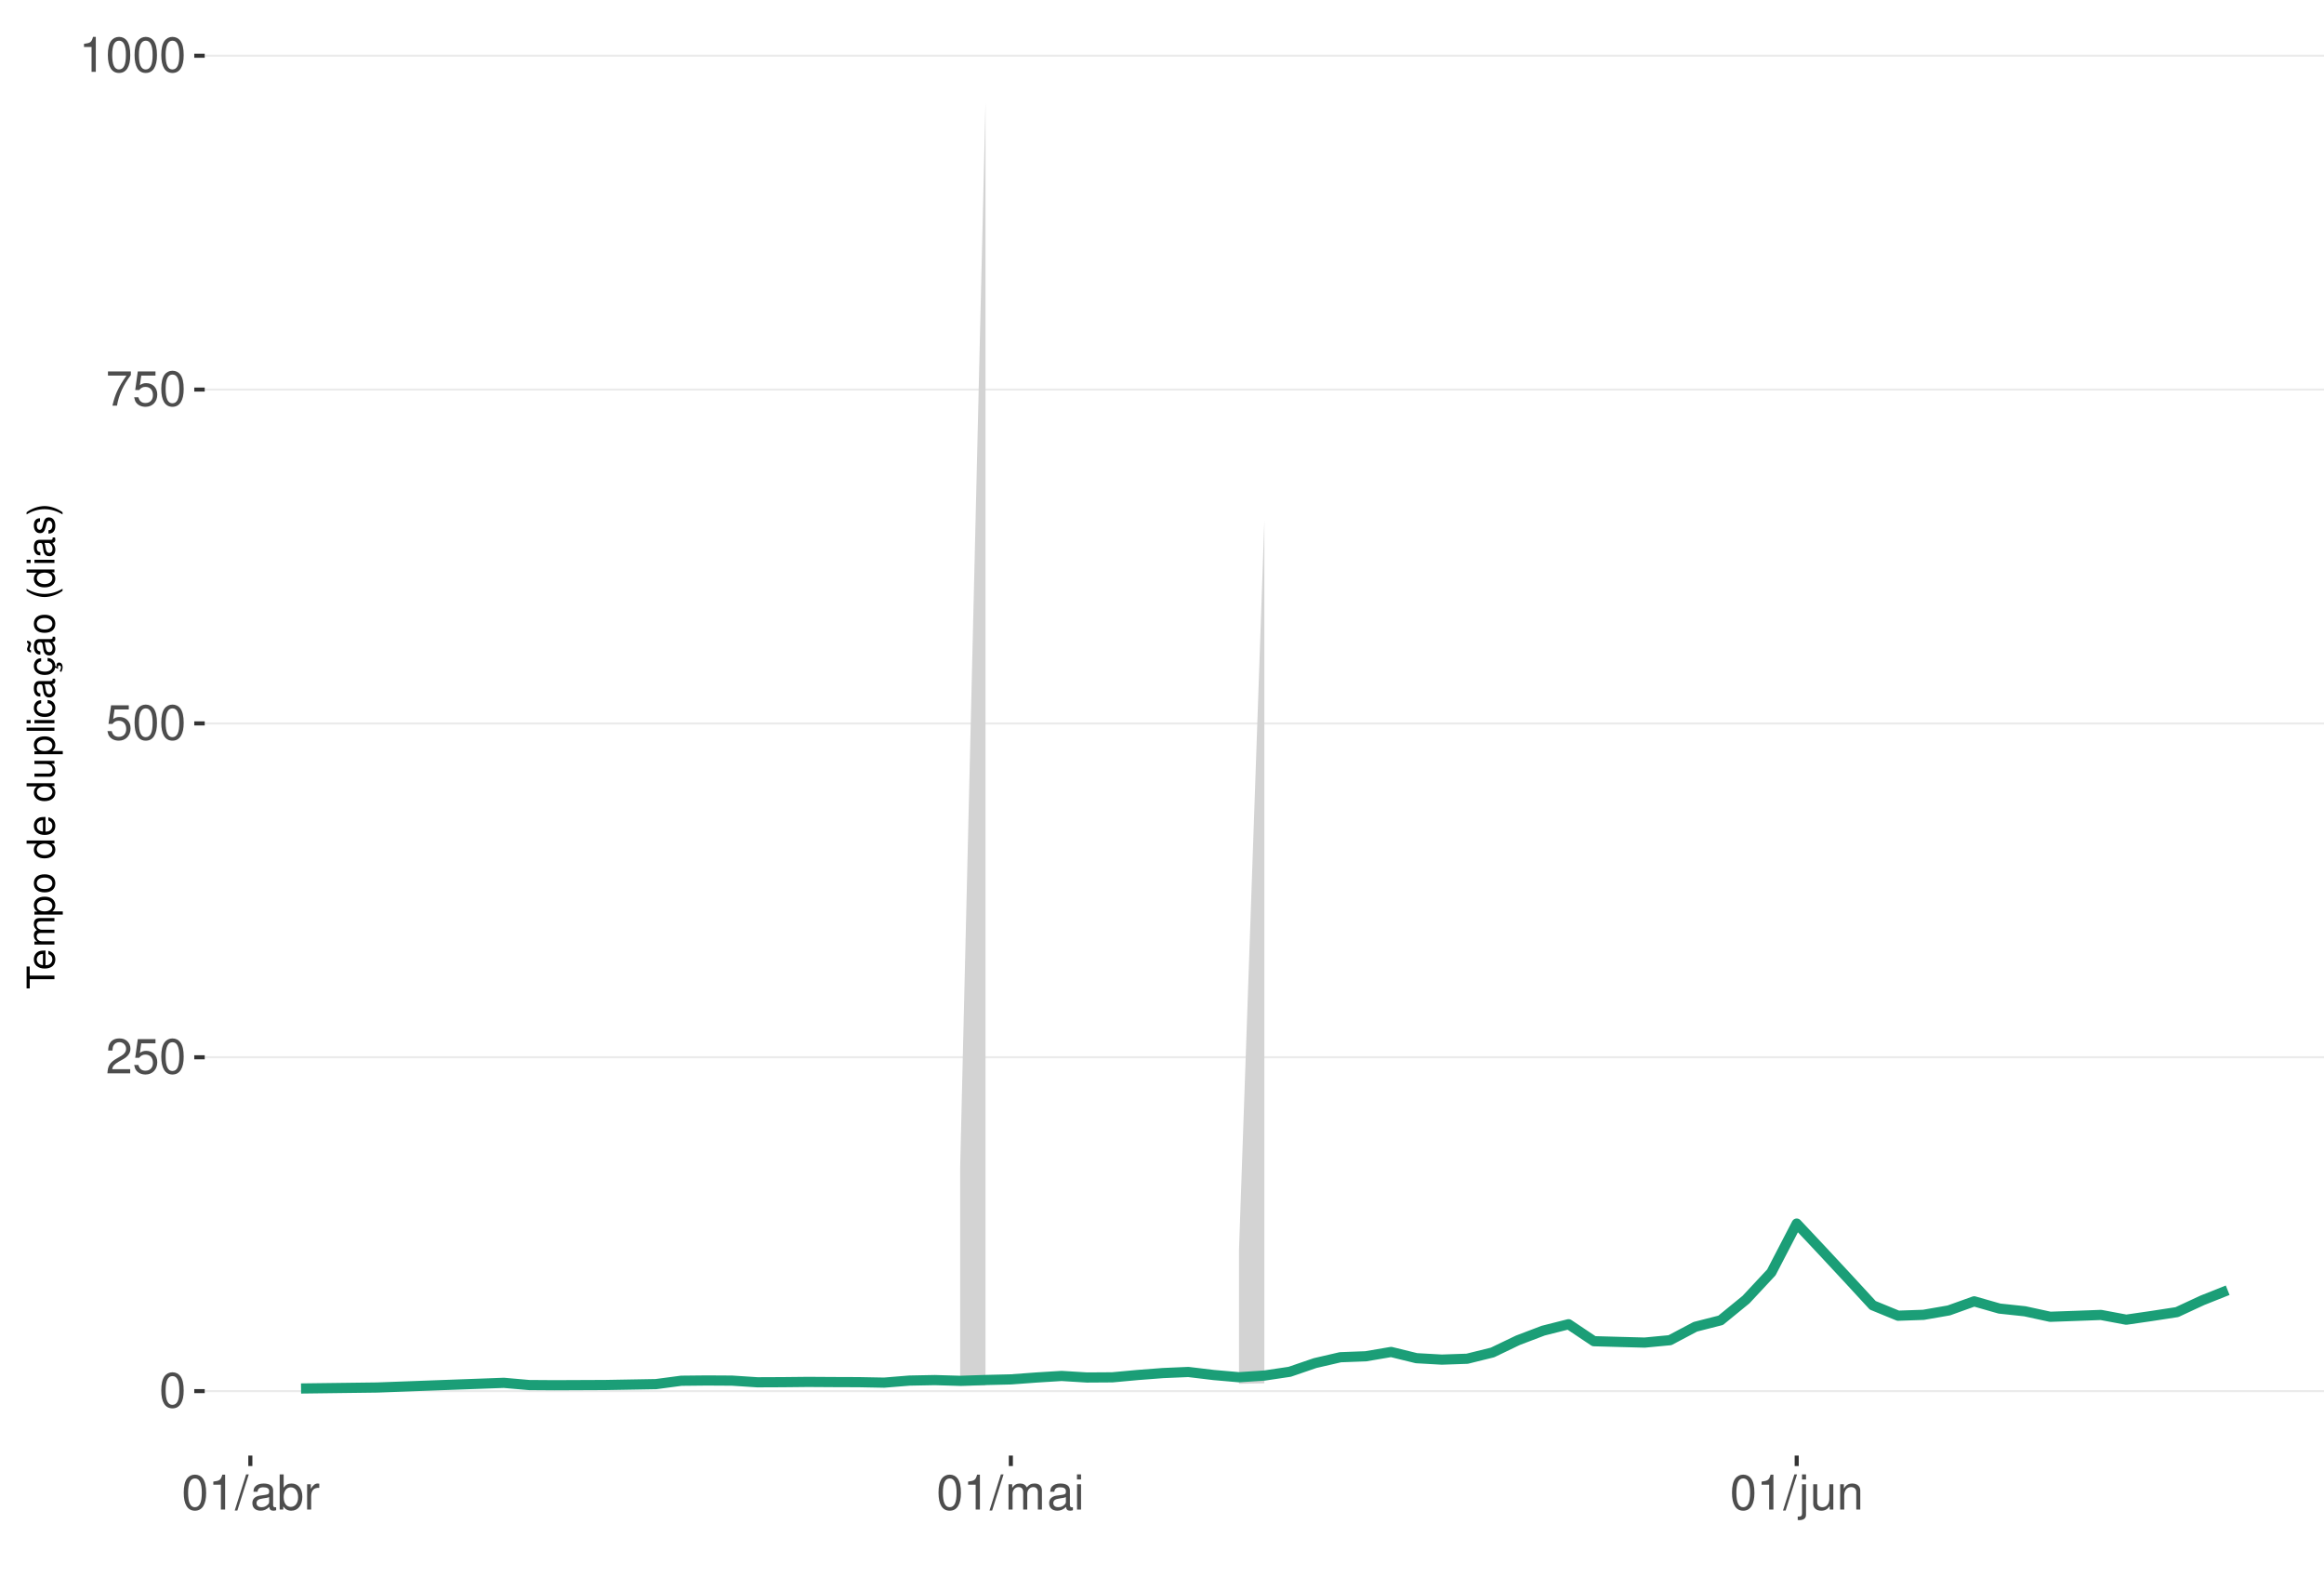
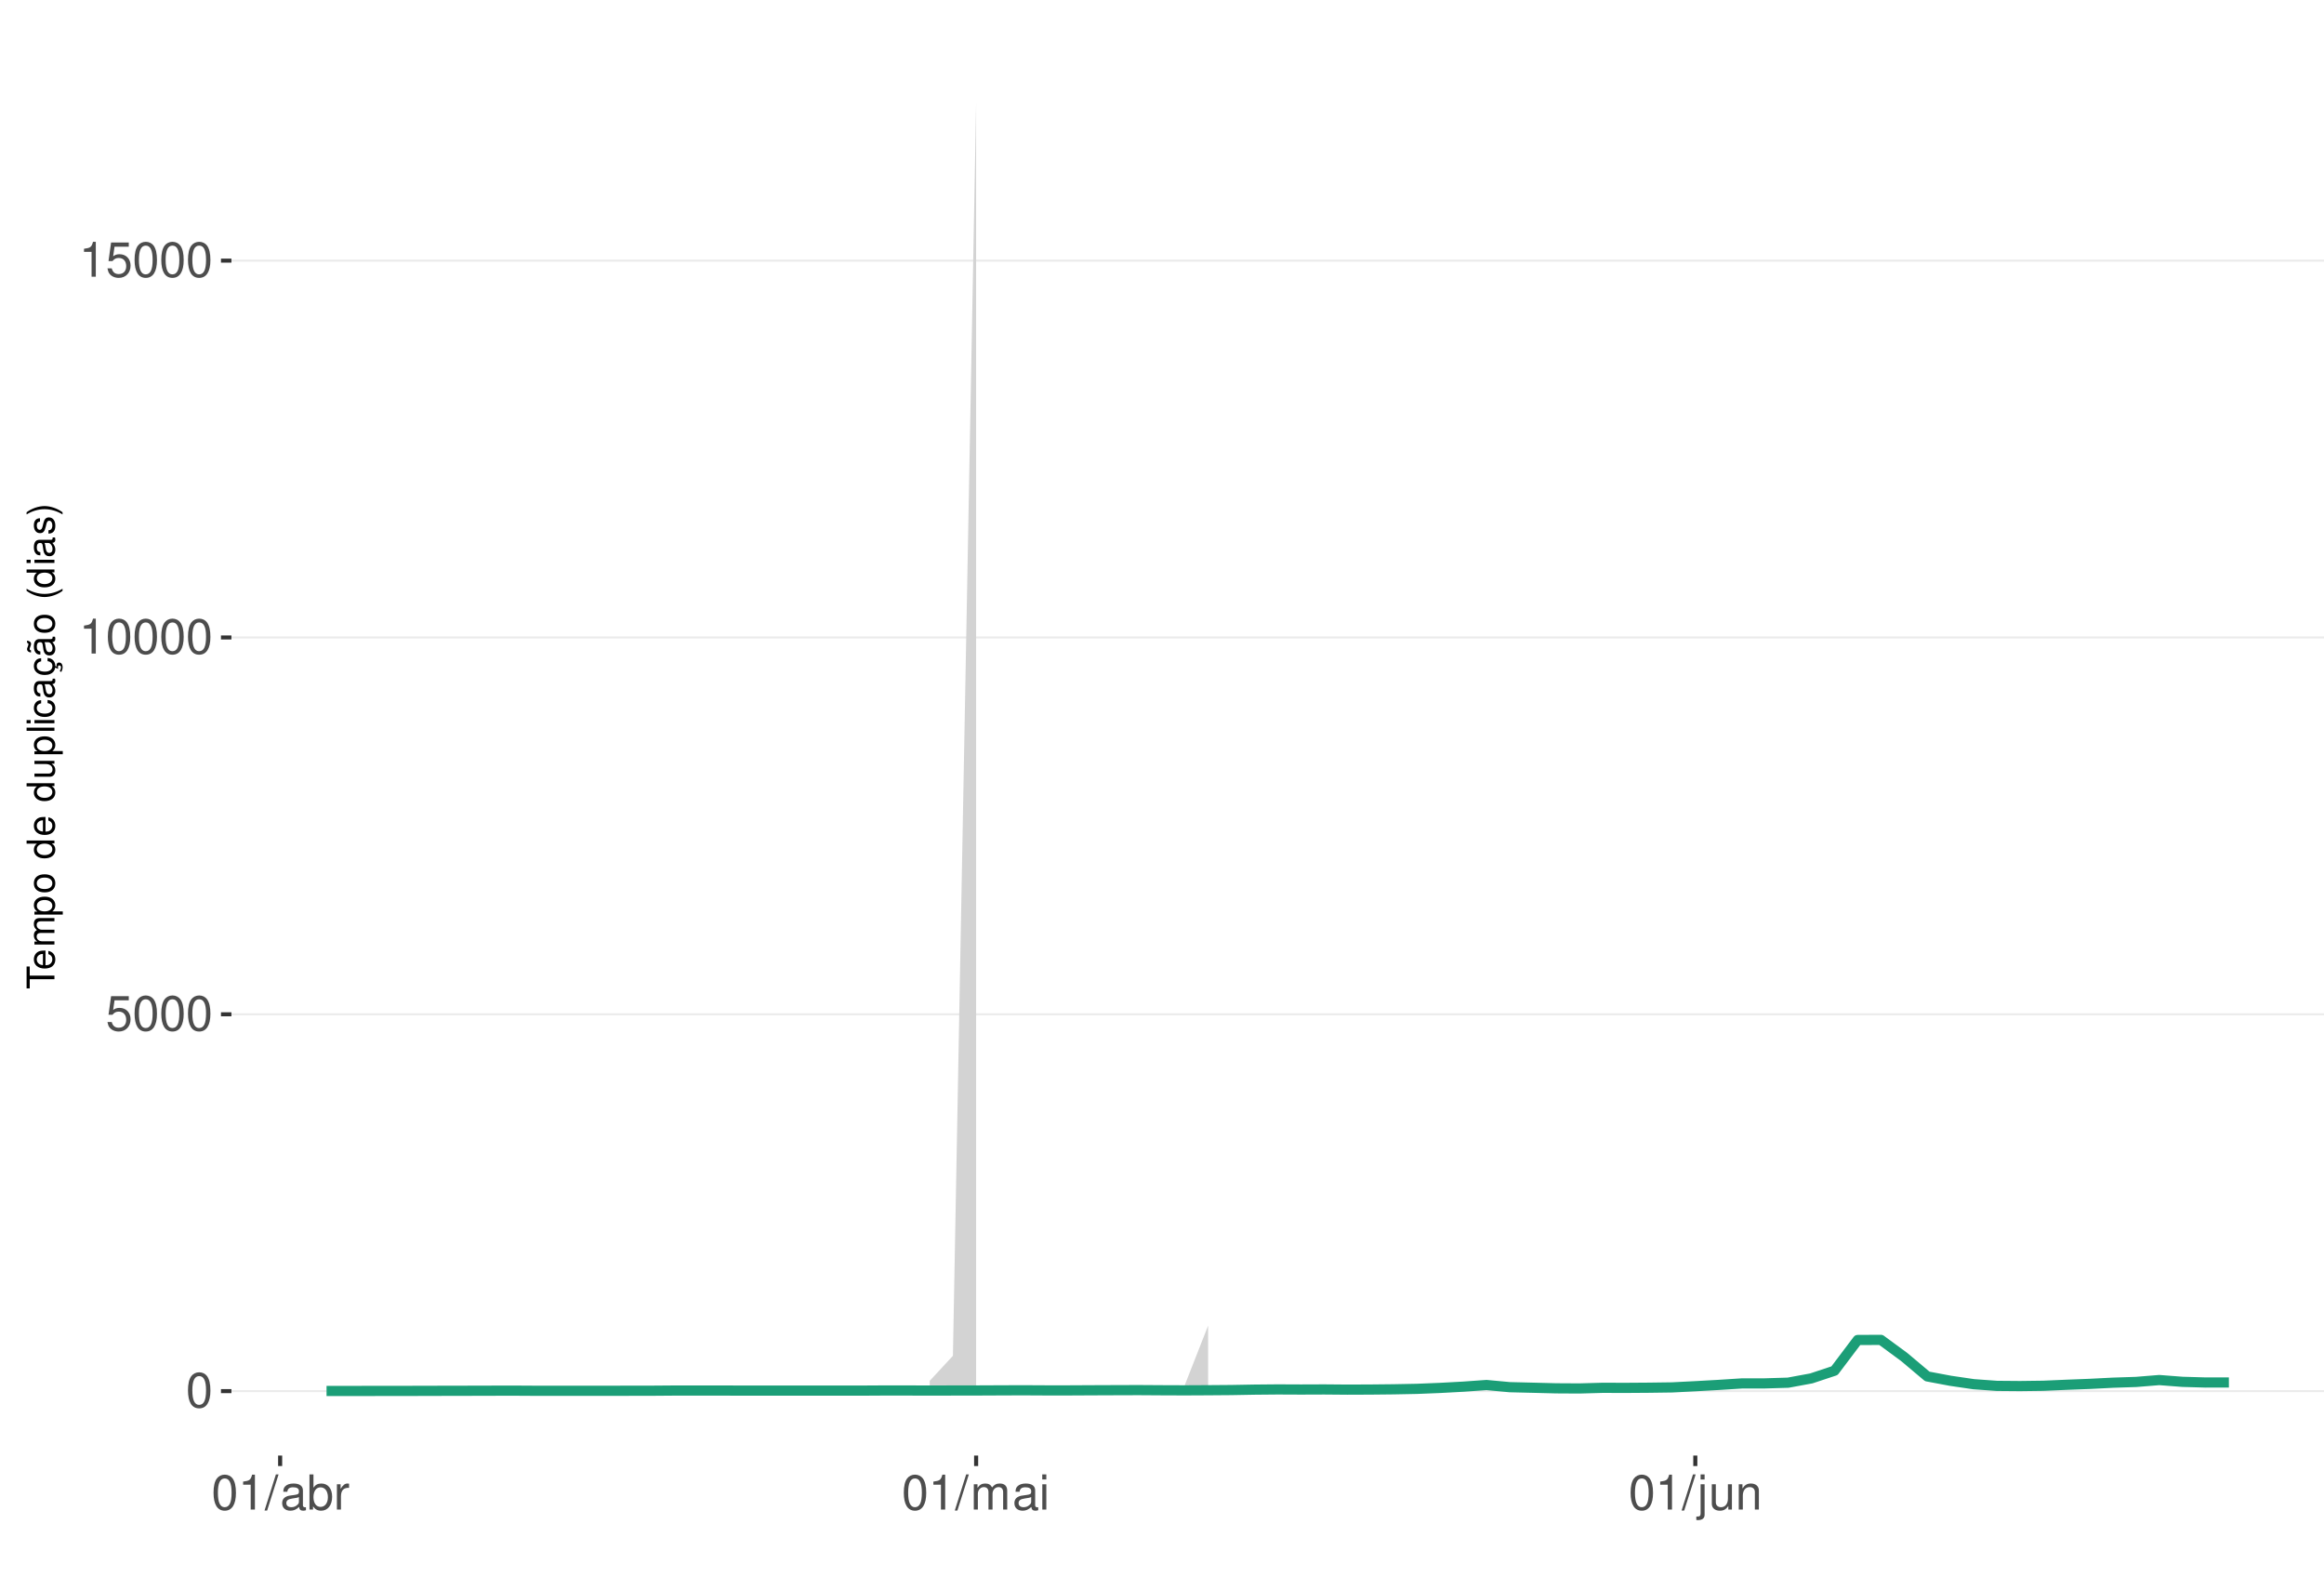
<svg xmlns="http://www.w3.org/2000/svg" xmlns:xlink="http://www.w3.org/1999/xlink" width="609pt" height="413pt" viewBox="0 0 609 413" version="1.1">
  <defs>
    <g>
      <symbol overflow="visible" id="glyph0-0">
        <path style="stroke:none;" d="" />
      </symbol>
      <symbol overflow="visible" id="glyph0-1">
        <path style="stroke:none;" d="M 3.484 -9.156 C 2.641 -9.156 1.891 -8.766 1.422 -8.156 C 0.828 -7.344 0.547 -6.125 0.547 -4.422 C 0.547 -1.344 1.562 0.297 3.484 0.297 C 5.375 0.297 6.422 -1.344 6.422 -4.359 C 6.422 -6.125 6.141 -7.312 5.547 -8.156 C 5.078 -8.781 4.328 -9.156 3.484 -9.156 Z M 3.484 -8.156 C 4.688 -8.156 5.281 -6.938 5.281 -4.453 C 5.281 -1.844 4.703 -0.625 3.453 -0.625 C 2.281 -0.625 1.688 -1.891 1.688 -4.422 C 1.688 -6.938 2.281 -8.156 3.484 -8.156 Z M 3.484 -8.156 " />
      </symbol>
      <symbol overflow="visible" id="glyph0-2">
-         <path style="stroke:none;" d="M 6.406 -1.094 L 1.688 -1.094 C 1.797 -1.859 2.203 -2.344 3.297 -3.016 L 4.562 -3.719 C 5.828 -4.422 6.469 -5.359 6.469 -6.484 C 6.469 -7.234 6.156 -7.953 5.625 -8.438 C 5.094 -8.922 4.438 -9.156 3.594 -9.156 C 2.453 -9.156 1.609 -8.75 1.109 -7.953 C 0.797 -7.484 0.656 -6.906 0.625 -5.984 L 1.75 -5.984 C 1.781 -6.609 1.859 -6.969 2.016 -7.281 C 2.297 -7.828 2.891 -8.172 3.562 -8.172 C 4.562 -8.172 5.328 -7.438 5.328 -6.453 C 5.328 -5.719 4.906 -5.094 4.109 -4.625 L 2.953 -3.953 C 1.078 -2.875 0.531 -2.016 0.438 -0.016 L 6.406 -0.016 Z M 6.406 -1.094 " />
+         <path style="stroke:none;" d="M 6.031 -8.969 L 1.391 -8.969 L 0.719 -4.094 L 1.75 -4.094 C 2.266 -4.703 2.703 -4.922 3.406 -4.922 C 4.609 -4.922 5.359 -4.094 5.359 -2.766 C 5.359 -1.484 4.609 -0.703 3.391 -0.703 C 2.422 -0.703 1.828 -1.188 1.562 -2.203 L 0.438 -2.203 C 0.594 -1.469 0.719 -1.109 0.984 -0.781 C 1.5 -0.094 2.406 0.297 3.422 0.297 C 5.234 0.297 6.5 -1.031 6.5 -2.922 C 6.5 -4.703 5.312 -5.906 3.594 -5.906 C 2.969 -5.906 2.453 -5.75 1.938 -5.359 L 2.297 -7.875 L 6.031 -7.875 Z M 6.031 -8.969 " />
      </symbol>
      <symbol overflow="visible" id="glyph0-3">
-         <path style="stroke:none;" d="M 6.031 -8.969 L 1.391 -8.969 L 0.719 -4.094 L 1.75 -4.094 C 2.266 -4.703 2.703 -4.922 3.406 -4.922 C 4.609 -4.922 5.359 -4.094 5.359 -2.766 C 5.359 -1.484 4.609 -0.703 3.391 -0.703 C 2.422 -0.703 1.828 -1.188 1.562 -2.203 L 0.438 -2.203 C 0.594 -1.469 0.719 -1.109 0.984 -0.781 C 1.5 -0.094 2.406 0.297 3.422 0.297 C 5.234 0.297 6.5 -1.031 6.5 -2.922 C 6.5 -4.703 5.312 -5.906 3.594 -5.906 C 2.969 -5.906 2.453 -5.75 1.938 -5.359 L 2.297 -7.875 L 6.031 -7.875 Z M 6.031 -8.969 " />
+         <path style="stroke:none;" d="M 3.281 -6.516 L 3.281 0 L 4.391 0 L 4.391 -9.156 L 3.656 -9.156 C 3.266 -7.75 3.016 -7.562 1.297 -7.328 L 1.297 -6.516 Z M 3.281 -6.516 " />
      </symbol>
      <symbol overflow="visible" id="glyph0-4">
-         <path style="stroke:none;" d="M 6.578 -8.969 L 0.578 -8.969 L 0.578 -7.875 L 5.422 -7.875 C 3.297 -4.828 2.422 -2.953 1.75 0 L 2.938 0 C 3.438 -2.875 4.562 -5.344 6.578 -8.031 Z M 6.578 -8.969 " />
+         <path style="stroke:none;" d="M 2.891 -9.219 L -0.094 0.25 L 0.594 0.25 L 3.594 -9.219 Z M 2.891 -9.219 " />
      </symbol>
      <symbol overflow="visible" id="glyph0-5">
-         <path style="stroke:none;" d="M 3.281 -6.516 L 3.281 0 L 4.391 0 L 4.391 -9.156 L 3.656 -9.156 C 3.266 -7.75 3.016 -7.562 1.297 -7.328 L 1.297 -6.516 Z M 3.281 -6.516 " />
+         <path style="stroke:none;" d="M 6.766 -0.625 C 6.656 -0.594 6.609 -0.594 6.547 -0.594 C 6.172 -0.594 5.969 -0.781 5.969 -1.109 L 5.969 -5.016 C 5.969 -6.188 5.109 -6.828 3.484 -6.828 C 2.5 -6.828 1.734 -6.547 1.281 -6.047 C 0.969 -5.703 0.844 -5.328 0.828 -4.672 L 1.891 -4.672 C 1.969 -5.484 2.453 -5.844 3.438 -5.844 C 4.406 -5.844 4.922 -5.5 4.922 -4.859 L 4.922 -4.578 C 4.906 -4.125 4.688 -3.969 3.828 -3.844 C 2.328 -3.656 2.094 -3.609 1.703 -3.438 C 0.922 -3.109 0.531 -2.531 0.531 -1.672 C 0.531 -0.469 1.359 0.297 2.703 0.297 C 3.547 0.297 4.219 0 4.969 -0.688 C 5.031 0 5.359 0.297 6.047 0.297 C 6.281 0.297 6.422 0.266 6.766 0.172 Z M 4.922 -2.094 C 4.922 -1.734 4.828 -1.516 4.5 -1.234 C 4.078 -0.828 3.562 -0.625 2.938 -0.625 C 2.109 -0.625 1.625 -1.031 1.625 -1.703 C 1.625 -2.391 2.094 -2.75 3.234 -2.906 C 4.359 -3.062 4.562 -3.109 4.922 -3.281 Z M 4.922 -2.094 " />
      </symbol>
      <symbol overflow="visible" id="glyph0-6">
-         <path style="stroke:none;" d="M 2.891 -9.219 L -0.094 0.25 L 0.594 0.25 L 3.594 -9.219 Z M 2.891 -9.219 " />
+         <path style="stroke:none;" d="M 0.688 -9.219 L 0.688 0 L 1.625 0 L 1.625 -0.844 C 2.141 -0.078 2.812 0.297 3.734 0.297 C 5.484 0.297 6.625 -1.141 6.625 -3.344 C 6.625 -5.5 5.547 -6.828 3.781 -6.828 C 2.875 -6.828 2.234 -6.484 1.734 -5.734 L 1.734 -9.219 Z M 3.578 -5.828 C 4.766 -5.828 5.516 -4.812 5.516 -3.234 C 5.516 -1.719 4.734 -0.703 3.578 -0.703 C 2.453 -0.703 1.734 -1.703 1.734 -3.266 C 1.734 -4.828 2.453 -5.828 3.578 -5.828 Z M 3.578 -5.828 " />
      </symbol>
      <symbol overflow="visible" id="glyph0-7">
-         <path style="stroke:none;" d="M 6.766 -0.625 C 6.656 -0.594 6.609 -0.594 6.547 -0.594 C 6.172 -0.594 5.969 -0.781 5.969 -1.109 L 5.969 -5.016 C 5.969 -6.188 5.109 -6.828 3.484 -6.828 C 2.5 -6.828 1.734 -6.547 1.281 -6.047 C 0.969 -5.703 0.844 -5.328 0.828 -4.672 L 1.891 -4.672 C 1.969 -5.484 2.453 -5.844 3.438 -5.844 C 4.406 -5.844 4.922 -5.5 4.922 -4.859 L 4.922 -4.578 C 4.906 -4.125 4.688 -3.969 3.828 -3.844 C 2.328 -3.656 2.094 -3.609 1.703 -3.438 C 0.922 -3.109 0.531 -2.531 0.531 -1.672 C 0.531 -0.469 1.359 0.297 2.703 0.297 C 3.547 0.297 4.219 0 4.969 -0.688 C 5.031 0 5.359 0.297 6.047 0.297 C 6.281 0.297 6.422 0.266 6.766 0.172 Z M 4.922 -2.094 C 4.922 -1.734 4.828 -1.516 4.5 -1.234 C 4.078 -0.828 3.562 -0.625 2.938 -0.625 C 2.109 -0.625 1.625 -1.031 1.625 -1.703 C 1.625 -2.391 2.094 -2.75 3.234 -2.906 C 4.359 -3.062 4.562 -3.109 4.922 -3.281 Z M 4.922 -2.094 " />
+         <path style="stroke:none;" d="M 0.875 -6.625 L 0.875 0 L 1.938 0 L 1.938 -3.438 C 1.953 -5.031 2.609 -5.75 4.062 -5.703 L 4.062 -6.781 C 3.891 -6.812 3.781 -6.828 3.656 -6.828 C 2.969 -6.828 2.453 -6.422 1.844 -5.422 L 1.844 -6.625 Z M 0.875 -6.625 " />
      </symbol>
      <symbol overflow="visible" id="glyph0-8">
-         <path style="stroke:none;" d="M 0.688 -9.219 L 0.688 0 L 1.625 0 L 1.625 -0.844 C 2.141 -0.078 2.812 0.297 3.734 0.297 C 5.484 0.297 6.625 -1.141 6.625 -3.344 C 6.625 -5.5 5.547 -6.828 3.781 -6.828 C 2.875 -6.828 2.234 -6.484 1.734 -5.734 L 1.734 -9.219 Z M 3.578 -5.828 C 4.766 -5.828 5.516 -4.812 5.516 -3.234 C 5.516 -1.719 4.734 -0.703 3.578 -0.703 C 2.453 -0.703 1.734 -1.703 1.734 -3.266 C 1.734 -4.828 2.453 -5.828 3.578 -5.828 Z M 3.578 -5.828 " />
+         <path style="stroke:none;" d="M 0.891 -6.625 L 0.891 0 L 1.953 0 L 1.953 -4.156 C 1.953 -5.125 2.641 -5.891 3.5 -5.891 C 4.297 -5.891 4.734 -5.422 4.734 -4.562 L 4.734 0 L 5.797 0 L 5.797 -4.156 C 5.797 -5.125 6.5 -5.891 7.359 -5.891 C 8.125 -5.891 8.578 -5.406 8.578 -4.562 L 8.578 0 L 9.641 0 L 9.641 -4.969 C 9.641 -6.156 8.953 -6.828 7.719 -6.828 C 6.828 -6.828 6.297 -6.562 5.688 -5.812 C 5.297 -6.516 4.766 -6.828 3.891 -6.828 C 3.016 -6.828 2.422 -6.5 1.859 -5.688 L 1.859 -6.625 Z M 0.891 -6.625 " />
      </symbol>
      <symbol overflow="visible" id="glyph0-9">
-         <path style="stroke:none;" d="M 0.875 -6.625 L 0.875 0 L 1.938 0 L 1.938 -3.438 C 1.953 -5.031 2.609 -5.75 4.062 -5.703 L 4.062 -6.781 C 3.891 -6.812 3.781 -6.828 3.656 -6.828 C 2.969 -6.828 2.453 -6.422 1.844 -5.422 L 1.844 -6.625 Z M 0.875 -6.625 " />
+         <path style="stroke:none;" d="M 1.891 -6.625 L 0.844 -6.625 L 0.844 0 L 1.891 0 Z M 1.891 -9.219 L 0.828 -9.219 L 0.828 -7.891 L 1.891 -7.891 Z M 1.891 -9.219 " />
      </symbol>
      <symbol overflow="visible" id="glyph0-10">
-         <path style="stroke:none;" d="M 0.891 -6.625 L 0.891 0 L 1.953 0 L 1.953 -4.156 C 1.953 -5.125 2.641 -5.891 3.5 -5.891 C 4.297 -5.891 4.734 -5.422 4.734 -4.562 L 4.734 0 L 5.797 0 L 5.797 -4.156 C 5.797 -5.125 6.5 -5.891 7.359 -5.891 C 8.125 -5.891 8.578 -5.406 8.578 -4.562 L 8.578 0 L 9.641 0 L 9.641 -4.969 C 9.641 -6.156 8.953 -6.828 7.719 -6.828 C 6.828 -6.828 6.297 -6.562 5.688 -5.812 C 5.297 -6.516 4.766 -6.828 3.891 -6.828 C 3.016 -6.828 2.422 -6.5 1.859 -5.688 L 1.859 -6.625 Z M 0.891 -6.625 " />
+         <path style="stroke:none;" d="M 0.891 -6.625 L 0.891 0.969 C 0.891 1.625 0.688 1.828 0.031 1.828 C -0.047 1.828 -0.094 1.828 -0.234 1.828 L -0.234 2.719 C -0.094 2.75 -0.031 2.766 0.125 2.766 C 1.312 2.766 1.938 2.297 1.938 1.375 L 1.938 -6.625 Z M 1.938 -9.219 L 0.891 -9.219 L 0.891 -7.891 L 1.938 -7.891 Z M 1.938 -9.219 " />
      </symbol>
      <symbol overflow="visible" id="glyph0-11">
-         <path style="stroke:none;" d="M 1.891 -6.625 L 0.844 -6.625 L 0.844 0 L 1.891 0 Z M 1.891 -9.219 L 0.828 -9.219 L 0.828 -7.891 L 1.891 -7.891 Z M 1.891 -9.219 " />
+         <path style="stroke:none;" d="M 6.094 0 L 6.094 -6.625 L 5.047 -6.625 L 5.047 -2.875 C 5.047 -1.516 4.344 -0.625 3.234 -0.625 C 2.406 -0.625 1.875 -1.141 1.875 -1.938 L 1.875 -6.625 L 0.828 -6.625 L 0.828 -1.516 C 0.828 -0.422 1.641 0.297 2.938 0.297 C 3.906 0.297 4.531 -0.047 5.156 -0.922 L 5.156 0 Z M 6.094 0 " />
      </symbol>
      <symbol overflow="visible" id="glyph0-12">
-         <path style="stroke:none;" d="M 0.891 -6.625 L 0.891 0.969 C 0.891 1.625 0.688 1.828 0.031 1.828 C -0.047 1.828 -0.094 1.828 -0.234 1.828 L -0.234 2.719 C -0.094 2.75 -0.031 2.766 0.125 2.766 C 1.312 2.766 1.938 2.297 1.938 1.375 L 1.938 -6.625 Z M 1.938 -9.219 L 0.891 -9.219 L 0.891 -7.891 L 1.938 -7.891 Z M 1.938 -9.219 " />
-       </symbol>
-       <symbol overflow="visible" id="glyph0-13">
-         <path style="stroke:none;" d="M 6.094 0 L 6.094 -6.625 L 5.047 -6.625 L 5.047 -2.875 C 5.047 -1.516 4.344 -0.625 3.234 -0.625 C 2.406 -0.625 1.875 -1.141 1.875 -1.938 L 1.875 -6.625 L 0.828 -6.625 L 0.828 -1.516 C 0.828 -0.422 1.641 0.297 2.938 0.297 C 3.906 0.297 4.531 -0.047 5.156 -0.922 L 5.156 0 Z M 6.094 0 " />
-       </symbol>
-       <symbol overflow="visible" id="glyph0-14">
        <path style="stroke:none;" d="M 0.891 -6.625 L 0.891 0 L 1.953 0 L 1.953 -3.656 C 1.953 -5.016 2.656 -5.891 3.75 -5.891 C 4.578 -5.891 5.109 -5.391 5.109 -4.594 L 5.109 0 L 6.156 0 L 6.156 -5.016 C 6.156 -6.109 5.344 -6.828 4.062 -6.828 C 3.078 -6.828 2.438 -6.438 1.859 -5.516 L 1.859 -6.625 Z M 0.891 -6.625 " />
      </symbol>
      <symbol overflow="visible" id="glyph1-0">
        <path style="stroke:none;" d="" />
      </symbol>
      <symbol overflow="visible" id="glyph1-1">
        <path style="stroke:none;" d="M -6.469 -3.547 L -6.469 -5.938 L -7.297 -5.938 L -7.297 -0.203 L -6.469 -0.203 L -6.469 -2.609 L 0 -2.609 L 0 -3.547 Z M -6.469 -3.547 " />
      </symbol>
      <symbol overflow="visible" id="glyph1-2">
        <path style="stroke:none;" d="M -2.344 -5.125 C -3.141 -5.125 -3.625 -5.062 -4.016 -4.922 C -4.875 -4.578 -5.391 -3.781 -5.391 -2.797 C -5.391 -1.344 -4.281 -0.406 -2.547 -0.406 C -0.812 -0.406 0.234 -1.297 0.234 -2.781 C 0.234 -3.984 -0.453 -4.812 -1.594 -5.016 L -1.594 -4.188 C -0.906 -3.953 -0.547 -3.484 -0.547 -2.812 C -0.547 -2.281 -0.781 -1.828 -1.219 -1.547 C -1.516 -1.344 -1.812 -1.281 -2.344 -1.266 Z M -3.016 -1.297 C -3.984 -1.359 -4.625 -1.953 -4.625 -2.797 C -4.625 -3.641 -3.953 -4.234 -3.016 -4.234 Z M -3.016 -1.297 " />
      </symbol>
      <symbol overflow="visible" id="glyph1-3">
        <path style="stroke:none;" d="M -5.234 -0.703 L 0 -0.703 L 0 -1.547 L -3.297 -1.547 C -4.047 -1.547 -4.656 -2.094 -4.656 -2.766 C -4.656 -3.391 -4.281 -3.734 -3.609 -3.734 L 0 -3.734 L 0 -4.578 L -3.297 -4.578 C -4.047 -4.578 -4.656 -5.125 -4.656 -5.812 C -4.656 -6.422 -4.266 -6.781 -3.609 -6.781 L 0 -6.781 L 0 -7.625 L -3.938 -7.625 C -4.875 -7.625 -5.391 -7.078 -5.391 -6.094 C -5.391 -5.406 -5.188 -4.984 -4.594 -4.484 C -5.156 -4.188 -5.391 -3.766 -5.391 -3.078 C -5.391 -2.375 -5.125 -1.906 -4.5 -1.469 L -5.234 -1.469 Z M -5.234 -0.703 " />
      </symbol>
      <symbol overflow="visible" id="glyph1-4">
        <path style="stroke:none;" d="M 2.188 -0.547 L 2.188 -1.375 L -0.547 -1.375 C -0.016 -1.812 0.234 -2.312 0.234 -2.984 C 0.234 -4.344 -0.859 -5.234 -2.531 -5.234 C -4.297 -5.234 -5.391 -4.375 -5.391 -2.984 C -5.391 -2.266 -5.062 -1.703 -4.453 -1.312 L -5.234 -1.312 L -5.234 -0.547 Z M -4.609 -2.844 C -4.609 -3.766 -3.797 -4.359 -2.547 -4.359 C -1.359 -4.359 -0.547 -3.75 -0.547 -2.844 C -0.547 -1.953 -1.344 -1.375 -2.578 -1.375 C -3.812 -1.375 -4.609 -1.953 -4.609 -2.844 Z M -4.609 -2.844 " />
      </symbol>
      <symbol overflow="visible" id="glyph1-5">
        <path style="stroke:none;" d="M -5.391 -2.719 C -5.391 -1.234 -4.344 -0.359 -2.578 -0.359 C -0.812 -0.359 0.234 -1.234 0.234 -2.734 C 0.234 -4.203 -0.812 -5.094 -2.547 -5.094 C -4.359 -5.094 -5.391 -4.234 -5.391 -2.719 Z M -4.625 -2.734 C -4.625 -3.672 -3.844 -4.234 -2.547 -4.234 C -1.312 -4.234 -0.547 -3.656 -0.547 -2.734 C -0.547 -1.797 -1.312 -1.234 -2.578 -1.234 C -3.844 -1.234 -4.625 -1.797 -4.625 -2.734 Z M -4.625 -2.734 " />
      </symbol>
      <symbol overflow="visible" id="glyph1-6">
        <path style="stroke:none;" d="" />
      </symbol>
      <symbol overflow="visible" id="glyph1-7">
        <path style="stroke:none;" d="M -7.297 -4.953 L -7.297 -4.125 L -4.578 -4.125 C -5.109 -3.766 -5.391 -3.203 -5.391 -2.516 C -5.391 -1.156 -4.297 -0.266 -2.625 -0.266 C -0.859 -0.266 0.234 -1.125 0.234 -2.547 C 0.234 -3.266 -0.047 -3.766 -0.688 -4.203 L 0 -4.203 L 0 -4.953 Z M -4.609 -2.656 C -4.609 -3.547 -3.812 -4.125 -2.562 -4.125 C -1.344 -4.125 -0.547 -3.547 -0.547 -2.656 C -0.547 -1.734 -1.359 -1.125 -2.578 -1.125 C -3.797 -1.125 -4.609 -1.734 -4.609 -2.656 Z M -4.609 -2.656 " />
      </symbol>
      <symbol overflow="visible" id="glyph1-8">
        <path style="stroke:none;" d="M 0 -4.812 L -5.234 -4.812 L -5.234 -3.984 L -2.266 -3.984 C -1.203 -3.984 -0.5 -3.438 -0.5 -2.562 C -0.5 -1.906 -0.906 -1.484 -1.531 -1.484 L -5.234 -1.484 L -5.234 -0.656 L -1.203 -0.656 C -0.328 -0.656 0.234 -1.297 0.234 -2.312 C 0.234 -3.094 -0.047 -3.578 -0.734 -4.062 L 0 -4.062 Z M 0 -4.812 " />
      </symbol>
      <symbol overflow="visible" id="glyph1-9">
        <path style="stroke:none;" d="M -7.297 -1.516 L -7.297 -0.688 L 0 -0.688 L 0 -1.516 Z M -7.297 -1.516 " />
      </symbol>
      <symbol overflow="visible" id="glyph1-10">
        <path style="stroke:none;" d="M -5.234 -1.5 L -5.234 -0.672 L 0 -0.672 L 0 -1.5 Z M -7.297 -1.5 L -7.297 -0.656 L -6.234 -0.656 L -6.234 -1.5 Z M -7.297 -1.5 " />
      </symbol>
      <symbol overflow="visible" id="glyph1-11">
        <path style="stroke:none;" d="M -3.484 -4.703 C -3.984 -4.672 -4.312 -4.562 -4.609 -4.359 C -5.094 -4 -5.391 -3.375 -5.391 -2.641 C -5.391 -1.219 -4.266 -0.312 -2.531 -0.312 C -0.844 -0.312 0.234 -1.203 0.234 -2.625 C 0.234 -3.875 -0.516 -4.672 -1.797 -4.766 L -1.797 -3.938 C -0.953 -3.797 -0.547 -3.359 -0.547 -2.656 C -0.547 -1.734 -1.297 -1.188 -2.531 -1.188 C -3.844 -1.188 -4.625 -1.719 -4.625 -2.625 C -4.625 -3.328 -4.203 -3.766 -3.484 -3.875 Z M -3.484 -4.703 " />
      </symbol>
      <symbol overflow="visible" id="glyph1-12">
        <path style="stroke:none;" d="M -0.484 -5.344 C -0.469 -5.266 -0.469 -5.219 -0.469 -5.172 C -0.469 -4.875 -0.625 -4.719 -0.875 -4.719 L -3.953 -4.719 C -4.891 -4.719 -5.391 -4.047 -5.391 -2.75 C -5.391 -1.984 -5.172 -1.375 -4.781 -1.016 C -4.516 -0.766 -4.203 -0.672 -3.688 -0.656 L -3.688 -1.484 C -4.328 -1.562 -4.625 -1.938 -4.625 -2.719 C -4.625 -3.484 -4.344 -3.891 -3.844 -3.891 L -3.625 -3.891 C -3.266 -3.875 -3.125 -3.703 -3.047 -3.016 C -2.891 -1.844 -2.844 -1.656 -2.719 -1.344 C -2.453 -0.734 -2 -0.422 -1.312 -0.422 C -0.375 -0.422 0.234 -1.078 0.234 -2.141 C 0.234 -2.797 0 -3.328 -0.547 -3.922 C 0 -3.984 0.234 -4.234 0.234 -4.781 C 0.234 -4.953 0.203 -5.062 0.141 -5.344 Z M -1.656 -3.891 C -1.375 -3.891 -1.203 -3.812 -0.969 -3.562 C -0.656 -3.219 -0.5 -2.812 -0.5 -2.312 C -0.5 -1.672 -0.812 -1.297 -1.344 -1.297 C -1.891 -1.297 -2.172 -1.656 -2.297 -2.547 C -2.422 -3.438 -2.453 -3.609 -2.594 -3.891 Z M -1.656 -3.891 " />
      </symbol>
      <symbol overflow="visible" id="glyph1-13">
        <path style="stroke:none;" d="M 0.234 -2.641 C 0.234 -3.875 -0.547 -4.703 -1.797 -4.766 L -1.797 -3.938 C -0.953 -3.797 -0.531 -3.359 -0.531 -2.656 C -0.531 -1.734 -1.281 -1.188 -2.516 -1.188 C -3.844 -1.188 -4.625 -1.719 -4.625 -2.625 C -4.625 -3.328 -4.203 -3.766 -3.484 -3.875 L -3.484 -4.703 C -3.984 -4.672 -4.312 -4.562 -4.609 -4.359 C -5.094 -4 -5.391 -3.375 -5.391 -2.641 C -5.391 -1.219 -4.266 -0.312 -2.531 -0.312 C -1.469 -0.312 -0.625 -0.672 -0.156 -1.312 C 0.047 -1.594 0.125 -1.812 0.203 -2.25 L 0.922 -1.938 L 0.984 -2.062 C 0.938 -2.188 0.906 -2.25 0.906 -2.375 C 0.906 -2.656 1.047 -2.828 1.281 -2.828 C 1.547 -2.828 1.734 -2.594 1.734 -2.297 C 1.734 -2.031 1.672 -1.844 1.438 -1.406 L 1.406 -1.312 L 1.812 -1.094 C 2.078 -1.75 2.141 -1.953 2.141 -2.344 C 2.141 -3.109 1.781 -3.578 1.203 -3.578 C 0.781 -3.578 0.547 -3.297 0.547 -2.797 C 0.547 -2.703 0.547 -2.641 0.562 -2.516 Z M 0.234 -2.641 " />
      </symbol>
      <symbol overflow="visible" id="glyph1-14">
        <path style="stroke:none;" d="M -0.484 -5.344 C -0.469 -5.266 -0.469 -5.219 -0.469 -5.172 C -0.469 -4.875 -0.625 -4.719 -0.875 -4.719 L -3.953 -4.719 C -4.891 -4.719 -5.391 -4.047 -5.391 -2.75 C -5.391 -1.984 -5.172 -1.375 -4.781 -1.016 C -4.516 -0.766 -4.203 -0.672 -3.688 -0.656 L -3.688 -1.484 C -4.328 -1.562 -4.625 -1.938 -4.625 -2.719 C -4.625 -3.484 -4.344 -3.891 -3.844 -3.891 L -3.625 -3.891 C -3.266 -3.875 -3.125 -3.703 -3.047 -3.016 C -2.891 -1.844 -2.844 -1.656 -2.719 -1.344 C -2.453 -0.734 -2 -0.422 -1.312 -0.422 C -0.375 -0.422 0.234 -1.078 0.234 -2.141 C 0.234 -2.797 0 -3.328 -0.547 -3.922 C 0 -3.984 0.234 -4.234 0.234 -4.781 C 0.234 -4.953 0.203 -5.062 0.141 -5.344 Z M -1.656 -3.891 C -1.375 -3.891 -1.203 -3.812 -0.969 -3.562 C -0.656 -3.219 -0.5 -2.812 -0.5 -2.312 C -0.5 -1.672 -0.812 -1.297 -1.344 -1.297 C -1.891 -1.297 -2.172 -1.656 -2.297 -2.547 C -2.422 -3.438 -2.453 -3.609 -2.594 -3.891 Z M -7.172 -3.75 C -6.922 -3.672 -6.812 -3.547 -6.812 -3.375 C -6.812 -3.25 -6.875 -2.984 -6.984 -2.734 C -7.156 -2.312 -7.172 -2.25 -7.172 -2.047 C -7.172 -1.594 -6.797 -1.297 -6.141 -1.188 L -6.141 -1.766 C -6.375 -1.812 -6.5 -1.938 -6.5 -2.094 C -6.5 -2.203 -6.469 -2.344 -6.375 -2.578 C -6.156 -3.156 -6.125 -3.234 -6.125 -3.438 C -6.125 -3.922 -6.484 -4.219 -7.172 -4.312 Z M -7.172 -3.75 " />
      </symbol>
      <symbol overflow="visible" id="glyph1-15">
        <path style="stroke:none;" d="M -7.297 -2.359 C -5.984 -1.359 -4.156 -0.734 -2.594 -0.734 C -1.016 -0.734 0.812 -1.359 2.125 -2.359 L 2.125 -2.906 C 0.688 -2.031 -0.984 -1.547 -2.594 -1.547 C -4.188 -1.547 -5.875 -2.031 -7.297 -2.906 Z M -7.297 -2.359 " />
      </symbol>
      <symbol overflow="visible" id="glyph1-16">
        <path style="stroke:none;" d="M -3.781 -4.375 C -4.812 -4.375 -5.391 -3.688 -5.391 -2.484 C -5.391 -1.266 -4.766 -0.469 -3.797 -0.469 C -2.969 -0.469 -2.578 -0.891 -2.281 -2.125 L -2.094 -2.906 C -1.953 -3.484 -1.734 -3.719 -1.375 -3.719 C -0.875 -3.719 -0.547 -3.234 -0.547 -2.5 C -0.547 -2.047 -0.672 -1.672 -0.891 -1.453 C -1.047 -1.328 -1.188 -1.266 -1.562 -1.219 L -1.562 -0.344 C -0.344 -0.375 0.234 -1.062 0.234 -2.438 C 0.234 -3.75 -0.422 -4.594 -1.438 -4.594 C -2.203 -4.594 -2.641 -4.156 -2.891 -3.109 L -3.078 -2.312 C -3.234 -1.625 -3.453 -1.344 -3.828 -1.344 C -4.312 -1.344 -4.625 -1.766 -4.625 -2.453 C -4.625 -3.125 -4.328 -3.484 -3.781 -3.5 Z M -3.781 -4.375 " />
      </symbol>
      <symbol overflow="visible" id="glyph1-17">
        <path style="stroke:none;" d="M 2.125 -0.938 C 0.812 -1.938 -1.016 -2.562 -2.578 -2.562 C -4.156 -2.562 -5.984 -1.938 -7.297 -0.938 L -7.297 -0.375 C -5.859 -1.266 -4.188 -1.75 -2.578 -1.75 C -0.984 -1.75 0.703 -1.266 2.125 -0.375 Z M 2.125 -0.938 " />
      </symbol>
    </g>
    <clipPath id="clip1">
-       <path d="M 53.645 9.961 L 609 9.961 L 609 381.328 L 53.645 381.328 Z M 53.645 9.961 " />
+       <path d="M 60.645 9.961 L 609 9.961 L 609 381.328 L 60.645 381.328 Z M 60.645 9.961 " />
    </clipPath>
    <clipPath id="clip2">
-       <path d="M 53.645 364 L 609 364 L 609 365 L 53.645 365 Z M 53.645 364 " />
+       <path d="M 60.645 364 L 609 364 L 609 365 L 60.645 365 Z M 60.645 364 " />
    </clipPath>
    <clipPath id="clip3">
-       <path d="M 53.645 276 L 609 276 L 609 278 L 53.645 278 Z M 53.645 276 " />
+       <path d="M 60.645 265 L 609 265 L 609 266 L 60.645 266 Z M 60.645 265 " />
    </clipPath>
    <clipPath id="clip4">
-       <path d="M 53.645 189 L 609 189 L 609 190 L 53.645 190 Z M 53.645 189 " />
+       <path d="M 60.645 166 L 609 166 L 609 168 L 60.645 168 Z M 60.645 166 " />
    </clipPath>
    <clipPath id="clip5">
-       <path d="M 53.645 101 L 609 101 L 609 103 L 53.645 103 Z M 53.645 101 " />
-     </clipPath>
-     <clipPath id="clip6">
-       <path d="M 53.645 14 L 609 14 L 609 15 L 53.645 15 Z M 53.645 14 " />
+       <path d="M 60.645 68 L 609 68 L 609 69 L 60.645 69 Z M 60.645 68 " />
    </clipPath>
  </defs>
  <g id="surface271">
    <rect x="0" y="0" width="609" height="413" style="fill:rgb(100%,100%,100%);fill-opacity:1;stroke:none;" />
    <rect x="0" y="0" width="609" height="413" style="fill:rgb(100%,100%,100%);fill-opacity:1;stroke:none;" />
    <path style="fill:none;stroke-width:1.067;stroke-linecap:round;stroke-linejoin:round;stroke:rgb(100%,100%,100%);stroke-opacity:1;stroke-miterlimit:10;" d="M 0 413 L 609 413 L 609 0 L 0 0 Z M 0 413 " />
    <g clip-path="url(#clip1)" clip-rule="nonzero">
-       <path style=" stroke:none;fill-rule:nonzero;fill:rgb(100%,100%,100%);fill-opacity:1;" d="M 53.645 381.328 L 609 381.328 L 609 9.961 L 53.645 9.961 Z M 53.645 381.328 " />
+       <path style=" stroke:none;fill-rule:nonzero;fill:rgb(100%,100%,100%);fill-opacity:1;" d="M 60.645 381.328 L 609 381.328 L 609 9.961 L 60.645 9.961 Z M 60.645 381.328 " />
    </g>
    <g clip-path="url(#clip2)" clip-rule="nonzero">
-       <path style="fill:none;stroke-width:0.533;stroke-linecap:butt;stroke-linejoin:round;stroke:rgb(92.157%,92.157%,92.157%);stroke-opacity:1;stroke-miterlimit:10;" d="M 53.645 364.449 L 609 364.449 " />
+       <path style="fill:none;stroke-width:0.533;stroke-linecap:butt;stroke-linejoin:round;stroke:rgb(92.157%,92.157%,92.157%);stroke-opacity:1;stroke-miterlimit:10;" d="M 60.645 364.449 L 609 364.449 " />
    </g>
    <g clip-path="url(#clip3)" clip-rule="nonzero">
-       <path style="fill:none;stroke-width:0.533;stroke-linecap:butt;stroke-linejoin:round;stroke:rgb(92.157%,92.157%,92.157%);stroke-opacity:1;stroke-miterlimit:10;" d="M 53.645 276.984 L 609 276.984 " />
+       <path style="fill:none;stroke-width:0.533;stroke-linecap:butt;stroke-linejoin:round;stroke:rgb(92.157%,92.157%,92.157%);stroke-opacity:1;stroke-miterlimit:10;" d="M 60.645 265.727 L 609 265.727 " />
    </g>
    <g clip-path="url(#clip4)" clip-rule="nonzero">
-       <path style="fill:none;stroke-width:0.533;stroke-linecap:butt;stroke-linejoin:round;stroke:rgb(92.157%,92.157%,92.157%);stroke-opacity:1;stroke-miterlimit:10;" d="M 53.645 189.523 L 609 189.523 " />
+       <path style="fill:none;stroke-width:0.533;stroke-linecap:butt;stroke-linejoin:round;stroke:rgb(92.157%,92.157%,92.157%);stroke-opacity:1;stroke-miterlimit:10;" d="M 60.645 167.004 L 609 167.004 " />
    </g>
    <g clip-path="url(#clip5)" clip-rule="nonzero">
-       <path style="fill:none;stroke-width:0.533;stroke-linecap:butt;stroke-linejoin:round;stroke:rgb(92.157%,92.157%,92.157%);stroke-opacity:1;stroke-miterlimit:10;" d="M 53.645 102.059 L 609 102.059 " />
-     </g>
-     <g clip-path="url(#clip6)" clip-rule="nonzero">
-       <path style="fill:none;stroke-width:0.533;stroke-linecap:butt;stroke-linejoin:round;stroke:rgb(92.157%,92.157%,92.157%);stroke-opacity:1;stroke-miterlimit:10;" d="M 53.645 14.598 L 609 14.598 " />
-     </g>
-     <path style=" stroke:none;fill-rule:nonzero;fill:rgb(82.745%,82.745%,82.745%);fill-opacity:1;" d="M 251.605 306.094 L 258.25 26.844 L 258.25 362.992 L 251.605 363.074 Z M 251.605 306.094 " />
-     <path style=" stroke:none;fill-rule:nonzero;fill:rgb(82.745%,82.745%,82.745%);fill-opacity:1;" d="M 324.68 327.375 L 331.324 136.379 L 331.324 362.395 L 324.68 362.539 Z M 324.68 327.375 " />
-     <path style="fill:none;stroke-width:2.667;stroke-linecap:butt;stroke-linejoin:round;stroke:rgb(10.588%,61.961%,46.667%);stroke-opacity:1;stroke-miterlimit:10;" d="M 78.887 363.758 L 98.816 363.504 L 105.461 363.258 L 112.102 363.012 L 118.746 362.766 L 125.391 362.523 L 132.031 362.277 L 138.676 362.859 L 145.32 362.906 L 158.605 362.848 L 171.891 362.613 L 178.535 361.73 L 185.176 361.66 L 191.82 361.699 L 198.461 362.133 L 205.105 362.105 L 211.75 362.035 L 218.391 362.078 L 225.035 362.102 L 231.676 362.227 L 238.32 361.688 L 244.965 361.559 L 251.605 361.754 L 258.25 361.535 L 264.891 361.375 L 271.535 360.887 L 278.18 360.473 L 284.82 360.879 L 291.465 360.836 L 298.109 360.227 L 304.75 359.719 L 311.395 359.434 L 318.035 360.23 L 324.68 360.809 L 331.324 360.371 L 337.965 359.383 L 344.609 357.105 L 351.25 355.57 L 357.895 355.32 L 364.539 354.191 L 371.18 355.82 L 377.824 356.195 L 384.465 355.965 L 391.109 354.32 L 397.754 351.129 L 404.395 348.605 L 411.039 346.926 L 417.68 351.371 L 424.324 351.559 L 430.969 351.734 L 437.609 351.105 L 444.254 347.59 L 450.898 345.895 L 457.539 340.469 L 464.184 333.34 L 470.824 320.559 L 477.469 327.629 L 484.113 334.766 L 490.754 341.969 L 497.398 344.691 L 504.039 344.461 L 510.684 343.309 L 517.328 340.926 L 523.969 342.824 L 530.613 343.531 L 537.254 344.973 L 543.898 344.738 L 550.543 344.488 L 557.184 345.734 L 563.828 344.77 L 570.469 343.75 L 577.113 340.664 L 583.758 338.016 " />
-     <g style="fill:rgb(30.196%,30.196%,30.196%);fill-opacity:1;">
-       <use xlink:href="#glyph0-1" x="41.715" y="368.671" />
-     </g>
-     <g style="fill:rgb(30.196%,30.196%,30.196%);fill-opacity:1;">
-       <use xlink:href="#glyph0-2" x="27.715" y="281.206" />
-       <use xlink:href="#glyph0-3" x="34.715" y="281.206" />
-       <use xlink:href="#glyph0-1" x="41.715" y="281.206" />
-     </g>
-     <g style="fill:rgb(30.196%,30.196%,30.196%);fill-opacity:1;">
-       <use xlink:href="#glyph0-3" x="27.715" y="193.745" />
-       <use xlink:href="#glyph0-1" x="34.715" y="193.745" />
-       <use xlink:href="#glyph0-1" x="41.715" y="193.745" />
-     </g>
-     <g style="fill:rgb(30.196%,30.196%,30.196%);fill-opacity:1;">
-       <use xlink:href="#glyph0-4" x="27.715" y="106.28" />
-       <use xlink:href="#glyph0-3" x="34.715" y="106.28" />
-       <use xlink:href="#glyph0-1" x="41.715" y="106.28" />
-     </g>
-     <g style="fill:rgb(30.196%,30.196%,30.196%);fill-opacity:1;">
-       <use xlink:href="#glyph0-5" x="20.715" y="18.819" />
-       <use xlink:href="#glyph0-1" x="27.715" y="18.819" />
-       <use xlink:href="#glyph0-1" x="34.715" y="18.819" />
-       <use xlink:href="#glyph0-1" x="41.715" y="18.819" />
-     </g>
-     <path style="fill:none;stroke-width:1.067;stroke-linecap:butt;stroke-linejoin:round;stroke:rgb(20%,20%,20%);stroke-opacity:1;stroke-miterlimit:10;" d="M 50.906 364.449 L 53.645 364.449 " />
-     <path style="fill:none;stroke-width:1.067;stroke-linecap:butt;stroke-linejoin:round;stroke:rgb(20%,20%,20%);stroke-opacity:1;stroke-miterlimit:10;" d="M 50.906 276.984 L 53.645 276.984 " />
-     <path style="fill:none;stroke-width:1.067;stroke-linecap:butt;stroke-linejoin:round;stroke:rgb(20%,20%,20%);stroke-opacity:1;stroke-miterlimit:10;" d="M 50.906 189.523 L 53.645 189.523 " />
-     <path style="fill:none;stroke-width:1.067;stroke-linecap:butt;stroke-linejoin:round;stroke:rgb(20%,20%,20%);stroke-opacity:1;stroke-miterlimit:10;" d="M 50.906 102.059 L 53.645 102.059 " />
-     <path style="fill:none;stroke-width:1.067;stroke-linecap:butt;stroke-linejoin:round;stroke:rgb(20%,20%,20%);stroke-opacity:1;stroke-miterlimit:10;" d="M 50.906 14.598 L 53.645 14.598 " />
-     <path style="fill:none;stroke-width:1.067;stroke-linecap:butt;stroke-linejoin:round;stroke:rgb(20%,20%,20%);stroke-opacity:1;stroke-miterlimit:10;" d="M 65.602 384.07 L 65.602 381.328 " />
-     <path style="fill:none;stroke-width:1.067;stroke-linecap:butt;stroke-linejoin:round;stroke:rgb(20%,20%,20%);stroke-opacity:1;stroke-miterlimit:10;" d="M 264.891 384.07 L 264.891 381.328 " />
-     <path style="fill:none;stroke-width:1.067;stroke-linecap:butt;stroke-linejoin:round;stroke:rgb(20%,20%,20%);stroke-opacity:1;stroke-miterlimit:10;" d="M 470.824 384.07 L 470.824 381.328 " />
-     <g style="fill:rgb(30.196%,30.196%,30.196%);fill-opacity:1;">
-       <use xlink:href="#glyph0-1" x="47.602" y="395.483" />
-       <use xlink:href="#glyph0-5" x="54.602" y="395.483" />
-       <use xlink:href="#glyph0-6" x="61.602" y="395.483" />
-       <use xlink:href="#glyph0-7" x="65.602" y="395.483" />
-       <use xlink:href="#glyph0-8" x="72.602" y="395.483" />
-       <use xlink:href="#glyph0-9" x="79.602" y="395.483" />
-     </g>
-     <g style="fill:rgb(30.196%,30.196%,30.196%);fill-opacity:1;">
-       <use xlink:href="#glyph0-1" x="245.391" y="395.483" />
-       <use xlink:href="#glyph0-5" x="252.391" y="395.483" />
-       <use xlink:href="#glyph0-6" x="259.391" y="395.483" />
-       <use xlink:href="#glyph0-10" x="263.391" y="395.483" />
-       <use xlink:href="#glyph0-7" x="274.391" y="395.483" />
-       <use xlink:href="#glyph0-11" x="281.391" y="395.483" />
-     </g>
-     <g style="fill:rgb(30.196%,30.196%,30.196%);fill-opacity:1;">
-       <use xlink:href="#glyph0-1" x="453.324" y="395.483" />
-       <use xlink:href="#glyph0-5" x="460.324" y="395.483" />
-       <use xlink:href="#glyph0-6" x="467.324" y="395.483" />
-       <use xlink:href="#glyph0-12" x="471.324" y="395.483" />
-       <use xlink:href="#glyph0-13" x="474.324" y="395.483" />
-       <use xlink:href="#glyph0-14" x="481.324" y="395.483" />
+       <path style="fill:none;stroke-width:0.533;stroke-linecap:butt;stroke-linejoin:round;stroke:rgb(92.157%,92.157%,92.157%);stroke-opacity:1;stroke-miterlimit:10;" d="M 60.645 68.281 L 609 68.281 " />
+     </g>
+     <path style=" stroke:none;fill-rule:nonzero;fill:rgb(82.745%,82.745%,82.745%);fill-opacity:1;" d="M 243.633 361.754 L 249.711 355.191 L 255.793 26.844 L 255.793 364.363 L 249.711 364.367 L 243.633 364.371 Z M 243.633 361.754 " />
+     <path style=" stroke:none;fill-rule:nonzero;fill:rgb(82.745%,82.745%,82.745%);fill-opacity:1;" d="M 310.504 362.766 L 316.586 347.289 L 316.586 364.332 L 310.504 364.34 Z M 310.504 362.766 " />
+     <path style="fill:none;stroke-width:2.667;stroke-linecap:butt;stroke-linejoin:round;stroke:rgb(10.588%,61.961%,46.667%);stroke-opacity:1;stroke-miterlimit:10;" d="M 85.57 364.41 L 103.809 364.395 L 109.887 364.383 L 115.969 364.367 L 122.047 364.355 L 134.203 364.324 L 140.285 364.359 L 146.363 364.363 L 158.523 364.359 L 170.68 364.344 L 176.762 364.297 L 182.84 364.293 L 188.918 364.293 L 195 364.316 L 201.078 364.316 L 207.156 364.312 L 213.234 364.316 L 219.316 364.309 L 225.395 364.316 L 231.473 364.281 L 237.555 364.281 L 243.633 364.301 L 249.711 364.285 L 255.793 364.277 L 261.871 364.25 L 267.949 364.227 L 274.031 364.258 L 280.109 364.258 L 286.188 364.227 L 292.266 364.203 L 298.348 364.184 L 304.426 364.223 L 310.504 364.246 L 316.586 364.215 L 322.664 364.168 L 328.742 364.059 L 334.824 364.004 L 340.902 364.031 L 346.98 364.008 L 353.059 364.059 L 359.141 364.035 L 365.219 363.973 L 371.297 363.855 L 377.379 363.609 L 383.457 363.281 L 389.535 362.848 L 395.617 363.414 L 401.695 363.562 L 407.773 363.715 L 413.855 363.75 L 419.934 363.582 L 426.012 363.598 L 432.09 363.555 L 438.172 363.473 L 444.25 363.164 L 450.328 362.824 L 456.41 362.434 L 462.488 362.422 L 468.566 362.238 L 474.648 361.117 L 480.727 359.102 L 486.805 351.051 L 492.887 351.023 L 498.965 355.488 L 505.043 360.598 L 511.121 361.742 L 517.203 362.633 L 523.281 363.074 L 529.359 363.125 L 535.441 363.047 L 541.52 362.785 L 547.598 362.551 L 553.68 362.242 L 559.758 362.043 L 565.836 361.547 L 571.918 362.016 L 577.996 362.191 L 584.074 362.18 " />
+     <g style="fill:rgb(30.196%,30.196%,30.196%);fill-opacity:1;">
+       <use xlink:href="#glyph0-1" x="48.715" y="368.671" />
+     </g>
+     <g style="fill:rgb(30.196%,30.196%,30.196%);fill-opacity:1;">
+       <use xlink:href="#glyph0-2" x="27.715" y="269.948" />
+       <use xlink:href="#glyph0-1" x="34.715" y="269.948" />
+       <use xlink:href="#glyph0-1" x="41.715" y="269.948" />
+       <use xlink:href="#glyph0-1" x="48.715" y="269.948" />
+     </g>
+     <g style="fill:rgb(30.196%,30.196%,30.196%);fill-opacity:1;">
+       <use xlink:href="#glyph0-3" x="20.715" y="171.226" />
+       <use xlink:href="#glyph0-1" x="27.715" y="171.226" />
+       <use xlink:href="#glyph0-1" x="34.715" y="171.226" />
+       <use xlink:href="#glyph0-1" x="41.715" y="171.226" />
+       <use xlink:href="#glyph0-1" x="48.715" y="171.226" />
+     </g>
+     <g style="fill:rgb(30.196%,30.196%,30.196%);fill-opacity:1;">
+       <use xlink:href="#glyph0-3" x="20.715" y="72.503" />
+       <use xlink:href="#glyph0-2" x="27.715" y="72.503" />
+       <use xlink:href="#glyph0-1" x="34.715" y="72.503" />
+       <use xlink:href="#glyph0-1" x="41.715" y="72.503" />
+       <use xlink:href="#glyph0-1" x="48.715" y="72.503" />
+     </g>
+     <path style="fill:none;stroke-width:1.067;stroke-linecap:butt;stroke-linejoin:round;stroke:rgb(20%,20%,20%);stroke-opacity:1;stroke-miterlimit:10;" d="M 57.906 364.449 L 60.645 364.449 " />
+     <path style="fill:none;stroke-width:1.067;stroke-linecap:butt;stroke-linejoin:round;stroke:rgb(20%,20%,20%);stroke-opacity:1;stroke-miterlimit:10;" d="M 57.906 265.727 L 60.645 265.727 " />
+     <path style="fill:none;stroke-width:1.067;stroke-linecap:butt;stroke-linejoin:round;stroke:rgb(20%,20%,20%);stroke-opacity:1;stroke-miterlimit:10;" d="M 57.906 167.004 L 60.645 167.004 " />
+     <path style="fill:none;stroke-width:1.067;stroke-linecap:butt;stroke-linejoin:round;stroke:rgb(20%,20%,20%);stroke-opacity:1;stroke-miterlimit:10;" d="M 57.906 68.281 L 60.645 68.281 " />
+     <path style="fill:none;stroke-width:1.067;stroke-linecap:butt;stroke-linejoin:round;stroke:rgb(20%,20%,20%);stroke-opacity:1;stroke-miterlimit:10;" d="M 73.41 384.07 L 73.41 381.328 " />
+     <path style="fill:none;stroke-width:1.067;stroke-linecap:butt;stroke-linejoin:round;stroke:rgb(20%,20%,20%);stroke-opacity:1;stroke-miterlimit:10;" d="M 255.793 384.07 L 255.793 381.328 " />
+     <path style="fill:none;stroke-width:1.067;stroke-linecap:butt;stroke-linejoin:round;stroke:rgb(20%,20%,20%);stroke-opacity:1;stroke-miterlimit:10;" d="M 444.25 384.07 L 444.25 381.328 " />
+     <g style="fill:rgb(30.196%,30.196%,30.196%);fill-opacity:1;">
+       <use xlink:href="#glyph0-1" x="55.41" y="395.483" />
+       <use xlink:href="#glyph0-3" x="62.41" y="395.483" />
+       <use xlink:href="#glyph0-4" x="69.41" y="395.483" />
+       <use xlink:href="#glyph0-5" x="73.41" y="395.483" />
+       <use xlink:href="#glyph0-6" x="80.41" y="395.483" />
+       <use xlink:href="#glyph0-7" x="87.41" y="395.483" />
+     </g>
+     <g style="fill:rgb(30.196%,30.196%,30.196%);fill-opacity:1;">
+       <use xlink:href="#glyph0-1" x="236.293" y="395.483" />
+       <use xlink:href="#glyph0-3" x="243.293" y="395.483" />
+       <use xlink:href="#glyph0-4" x="250.293" y="395.483" />
+       <use xlink:href="#glyph0-8" x="254.293" y="395.483" />
+       <use xlink:href="#glyph0-5" x="265.293" y="395.483" />
+       <use xlink:href="#glyph0-9" x="272.293" y="395.483" />
+     </g>
+     <g style="fill:rgb(30.196%,30.196%,30.196%);fill-opacity:1;">
+       <use xlink:href="#glyph0-1" x="426.75" y="395.483" />
+       <use xlink:href="#glyph0-3" x="433.75" y="395.483" />
+       <use xlink:href="#glyph0-4" x="440.75" y="395.483" />
+       <use xlink:href="#glyph0-10" x="444.75" y="395.483" />
+       <use xlink:href="#glyph0-11" x="447.75" y="395.483" />
+       <use xlink:href="#glyph0-12" x="454.75" y="395.483" />
    </g>
    <g style="fill:rgb(0%,0%,0%);fill-opacity:1;">
      <use xlink:href="#glyph1-1" x="14.263" y="259.145" />
      <use xlink:href="#glyph1-2" x="14.263" y="254.145" />
      <use xlink:href="#glyph1-3" x="14.263" y="248.145" />
      <use xlink:href="#glyph1-4" x="14.263" y="240.145" />
      <use xlink:href="#glyph1-5" x="14.263" y="234.145" />
      <use xlink:href="#glyph1-6" x="14.263" y="228.145" />
      <use xlink:href="#glyph1-7" x="14.263" y="225.145" />
      <use xlink:href="#glyph1-2" x="14.263" y="219.145" />
      <use xlink:href="#glyph1-6" x="14.263" y="213.145" />
      <use xlink:href="#glyph1-7" x="14.263" y="210.145" />
      <use xlink:href="#glyph1-8" x="14.263" y="204.145" />
      <use xlink:href="#glyph1-4" x="14.263" y="198.145" />
      <use xlink:href="#glyph1-9" x="14.263" y="192.145" />
      <use xlink:href="#glyph1-10" x="14.263" y="190.145" />
      <use xlink:href="#glyph1-11" x="14.263" y="188.145" />
      <use xlink:href="#glyph1-12" x="14.263" y="183.145" />
      <use xlink:href="#glyph1-13" x="14.263" y="177.145" />
      <use xlink:href="#glyph1-14" x="14.263" y="172.145" />
      <use xlink:href="#glyph1-5" x="14.263" y="166.145" />
      <use xlink:href="#glyph1-6" x="14.263" y="160.145" />
      <use xlink:href="#glyph1-15" x="14.263" y="157.145" />
      <use xlink:href="#glyph1-7" x="14.263" y="154.145" />
      <use xlink:href="#glyph1-10" x="14.263" y="148.145" />
      <use xlink:href="#glyph1-12" x="14.263" y="146.145" />
      <use xlink:href="#glyph1-16" x="14.263" y="140.145" />
      <use xlink:href="#glyph1-17" x="14.263" y="135.145" />
    </g>
  </g>
</svg>
